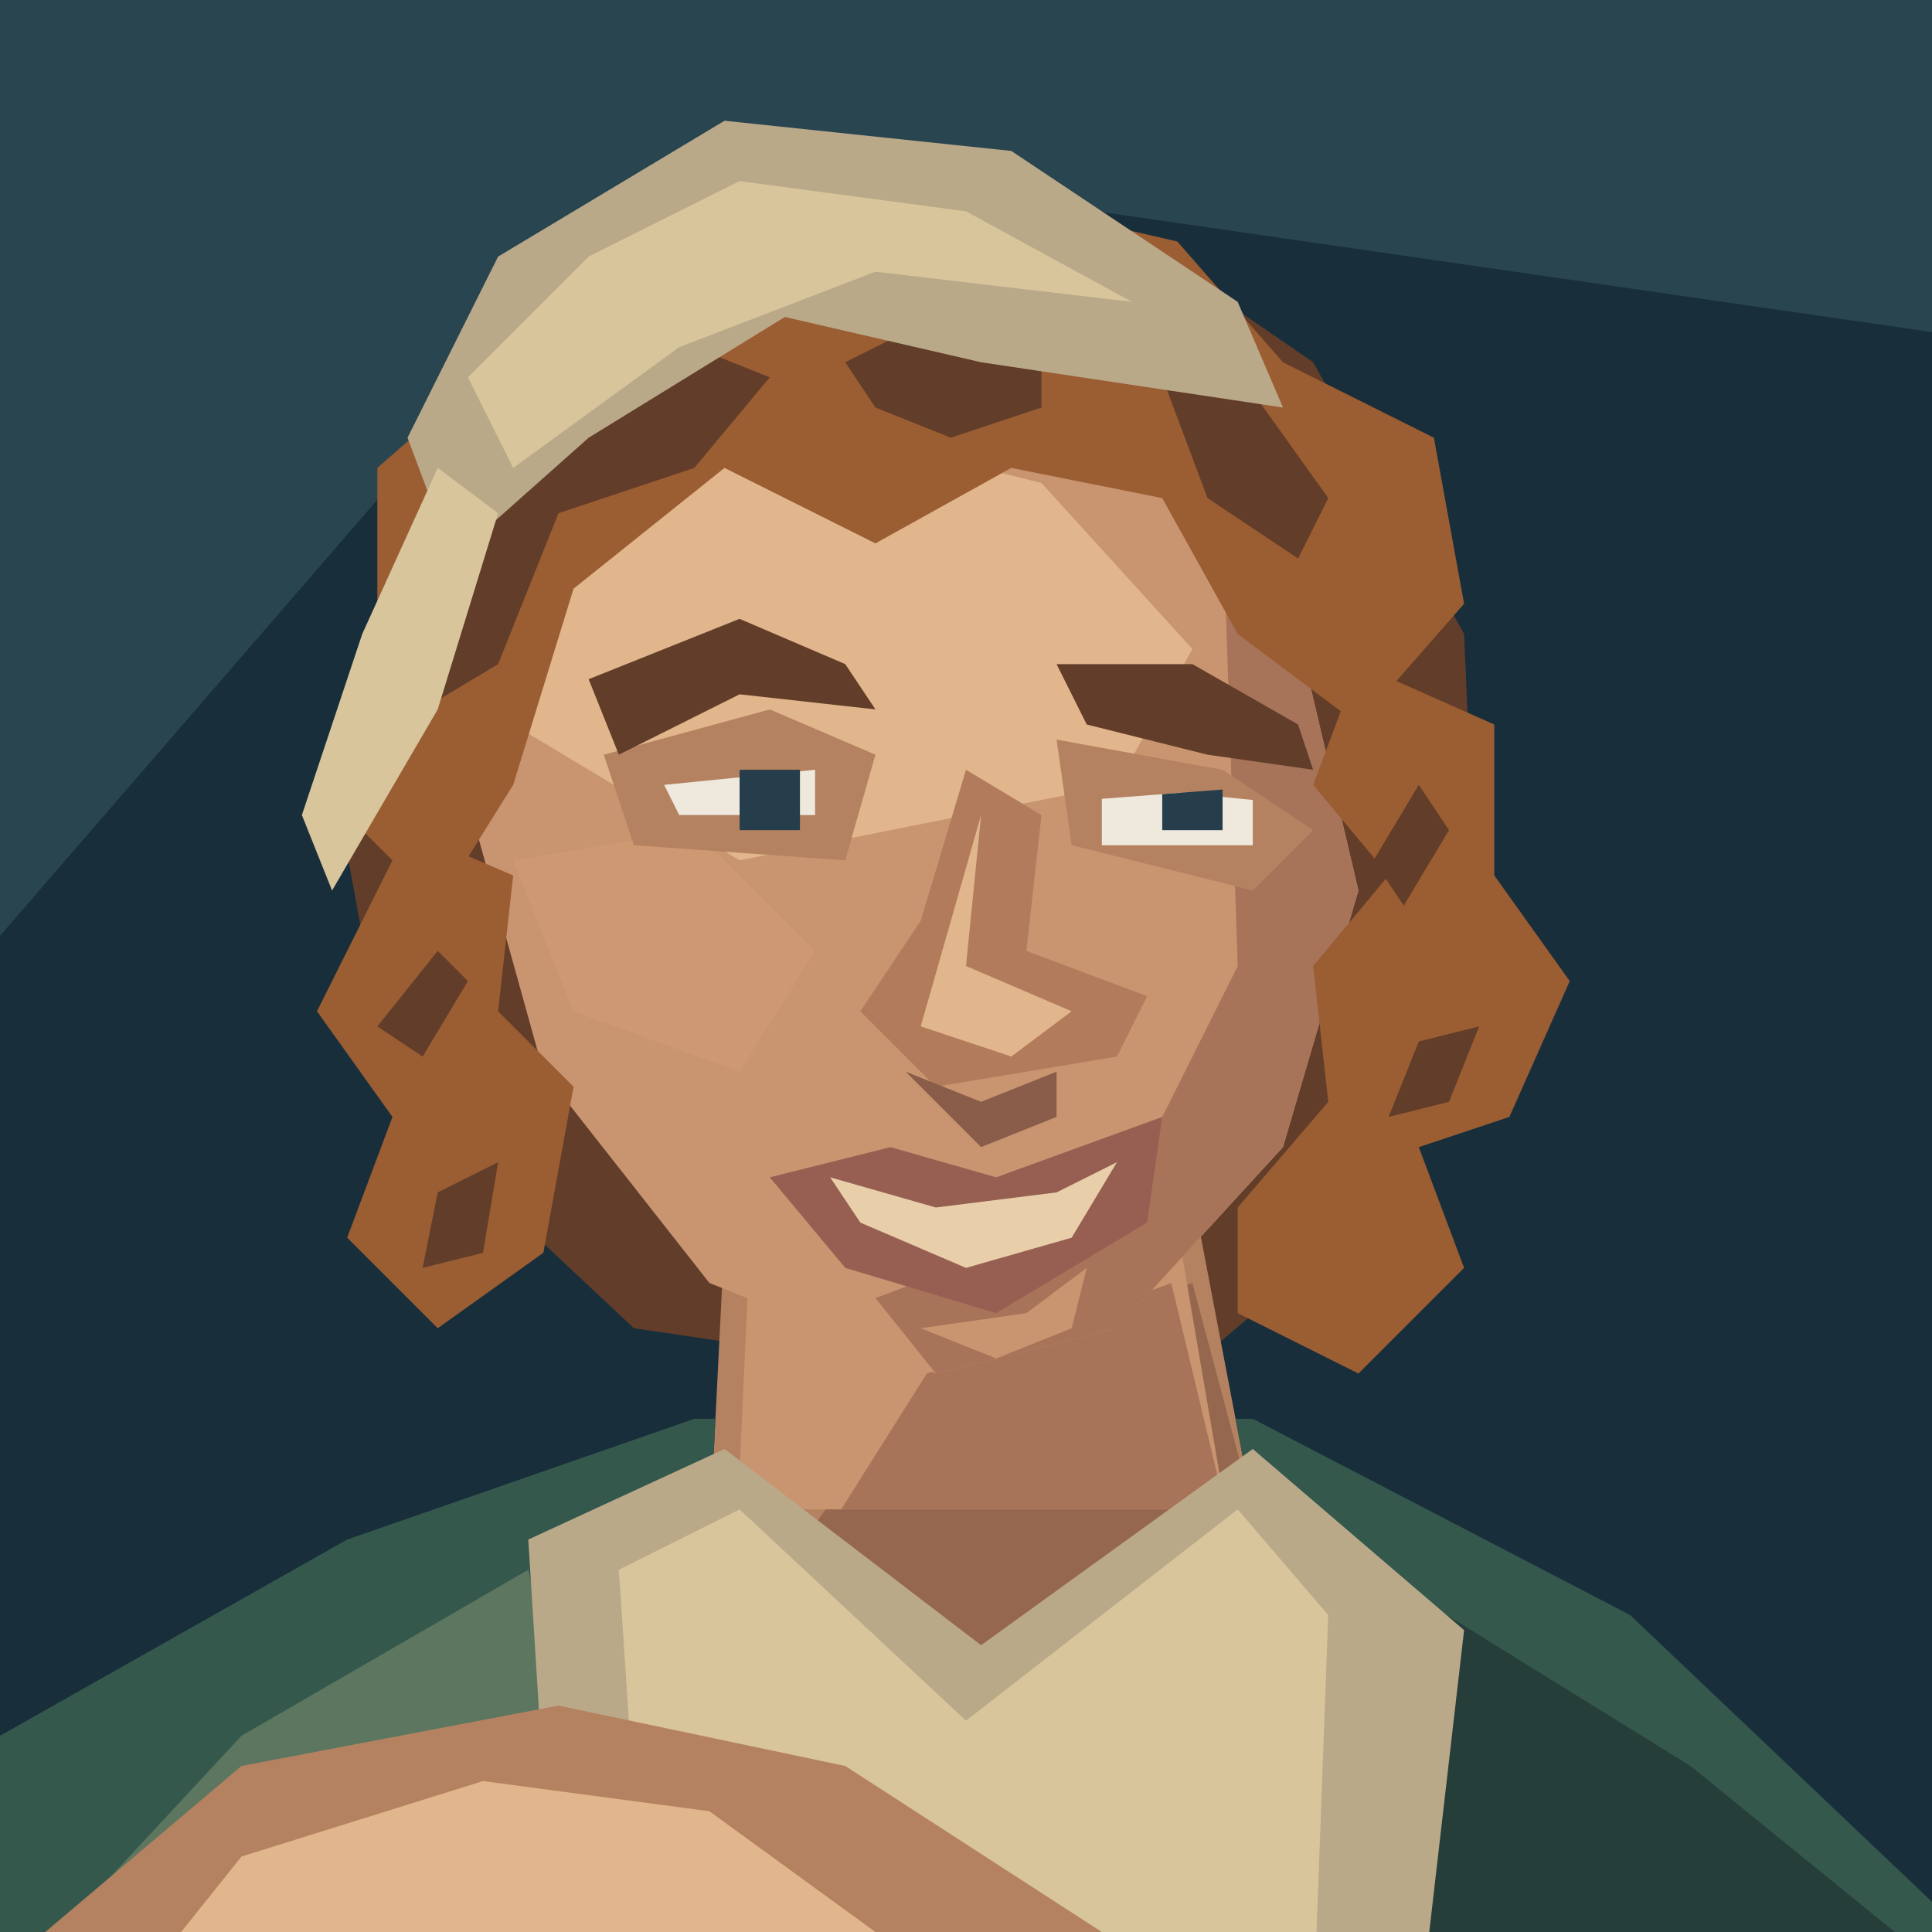
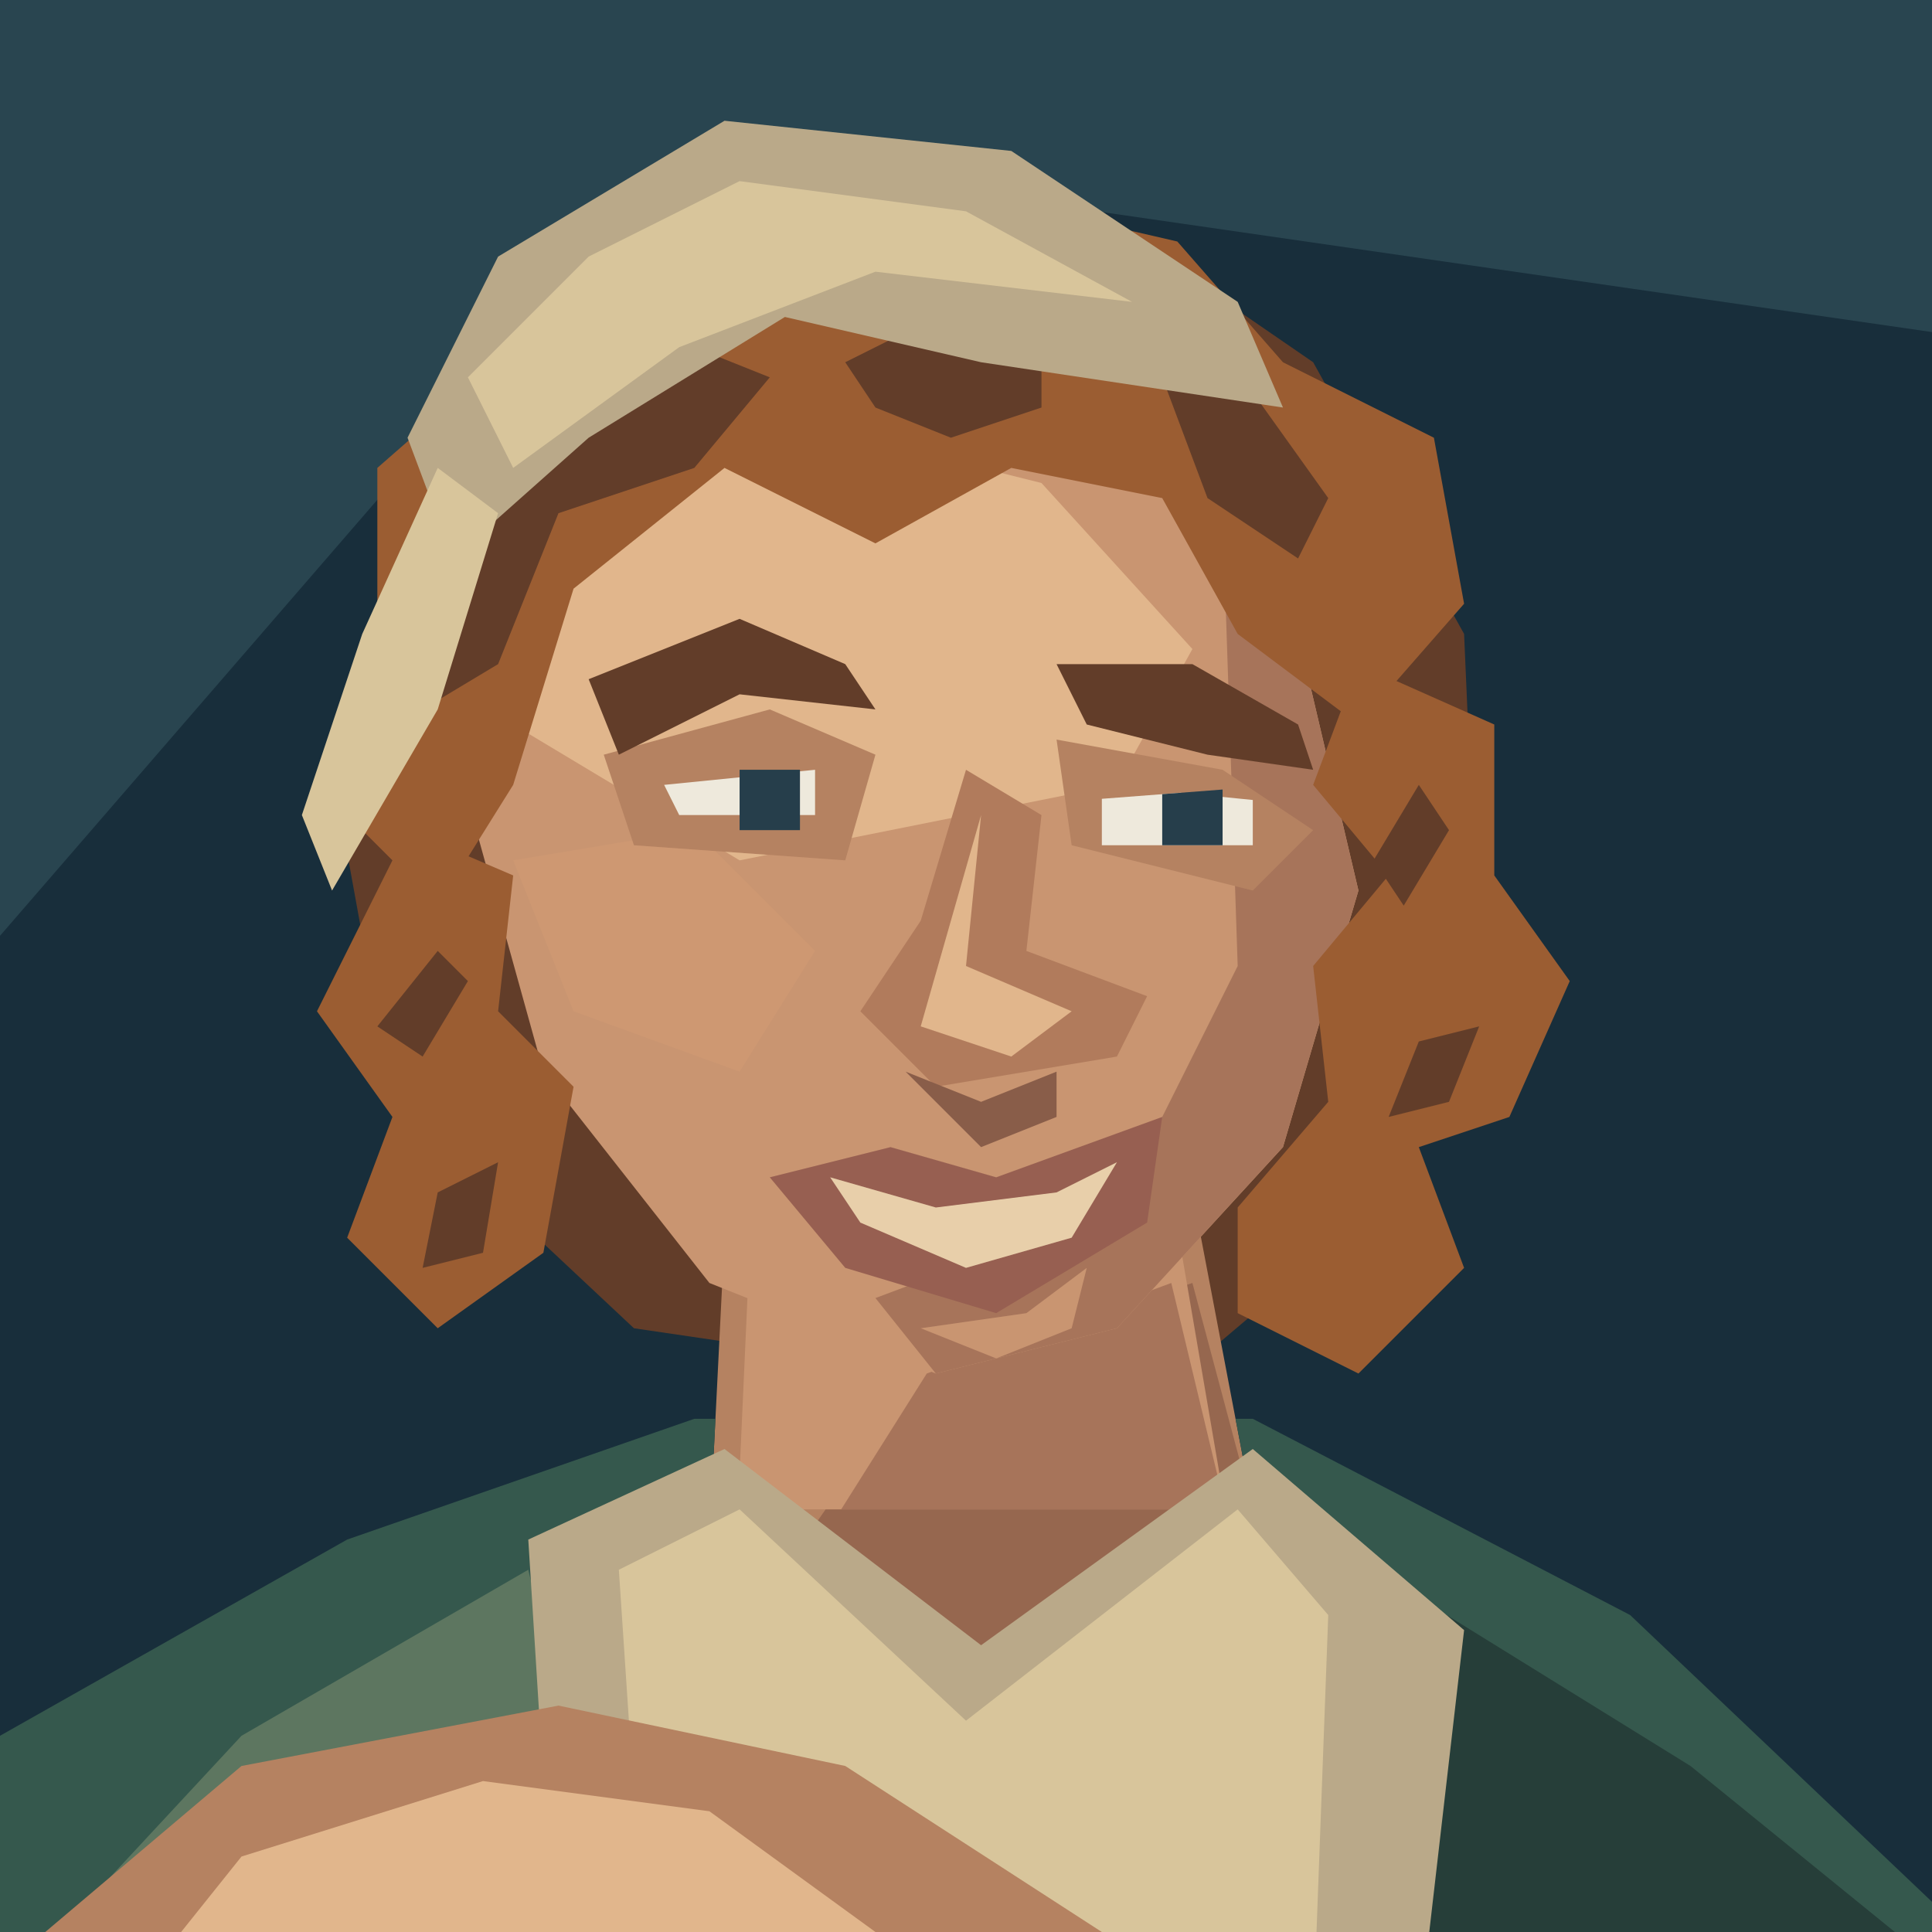
<svg xmlns="http://www.w3.org/2000/svg" width="128" height="128" viewBox="0 0 128 128">
  <path d="M0 0H128V128H0Z" fill="#182e3b" />
  <path d="M0 0H128V22L45 10L0 62Z" fill="#294550" />
  <path d="M27 34L34 22 49 13 71 13 87 24 97 42 98 65 89 82 76 93 42 88 26 73 22 51Z" fill="#623d29" />
  <g transform="translate(0 6)" data-part="neck">
    <path d="M48 76L47 96 65 108 83 94 79 73Z" fill="#b58261" />
    <path d="M61 85L79 79 83 94 66 106 54 95Z" fill="#96674f" />
  </g>
  <g data-part="neck-root">
    <polygon points="49.70,82 48.89,100 81.20,100 81.20,100 77.60,79" fill="#c99571" />
    <polygon points="61.40,91 77.60,85 81.20,100 81.20,100 55.73,100" fill="#a7745a" />
  </g>
  <g transform="translate(0 6)" data-part="clothing">
    <defs>
      <clipPath id="shoulder-neckline" clipPathUnits="userSpaceOnUse">
        <path d="M0 0H128V160H0Z M48 76L47 96 65 108 83 94 79 73Z" clip-rule="evenodd" />
      </clipPath>
    </defs>
    <g clip-path="url(#shoulder-neckline)">
      <path d="M0 128V109L23 96 46 88H83L108 101 128 120V128Z" fill="#35584d" />
      <path d="M3 123L16 109 35 98 42 128H0Z" fill="#5d7660" />
      <path d="M91 98L112 111 128 124V128H92Z" fill="#263e39" />
    </g>
    <path d="M35 96L48 90 65 103 83 90 97 102 94 128H37Z" fill="#baa989" />
    <path d="M41 98L49 94 64 108 82 94 88 101 87 128H43Z" fill="#d8c59b" />
  </g>
  <path d="M38 34L53 24 73 28 86 42 90 59 85 76 74 88 62 91 47 85 36 71 31 53 32 43Z" fill="#c99571" />
  <path d="M39 36L53 28 69 32 79 43 74 52 49 57 34 48Z" fill="#e1b68c" />
  <path d="M81 34L86 42 90 59 85 76 74 88 62 91 58 86 74 80 82 64Z" fill="#a7745a" />
  <path d="M34 57L46 55 54 63 49 71 38 67Z" fill="#ce9872" />
  <path d="M40 50L51 47 58 50 56 57 42 56Z M70 49L81 51 87 55 83 59 71 56Z" fill="#b58261" />
  <path d="M39 45L49 41 56 44 58 47 49 46 41 50Z M70 44L79 44 86 48 87 51 80 50 72 48Z" fill="#623d29" />
  <defs>
    <clipPath id="left-eyelid">
      <path d="M40 48H60V58H40Z M72 53L85 52V59H72Z" />
    </clipPath>
  </defs>
  <g clip-path="url(#left-eyelid)">
    <path d="M44 52L54 51V54H45Z M73 52L83 53V56H73Z" fill="#eee9dc" />
-     <path d="M49 51H53V55H49Z M77 51H81V55H77Z" fill="#263e4b" />
+     <path d="M49 51H53V55H49Z M77 52H81V56H77Z" fill="#263e4b" />
  </g>
  <path d="M64 51L61 61 57 67 62 72 74 70 76 66 68 63 69 54Z" fill="#b17b5c" />
  <path d="M65 54L64 64 71 67 67 70 61 68Z" fill="#e1b68c" />
  <path d="M60 71L65 73 70 71V74L65 76Z" fill="#895d49" />
  <path d="M51 78L59 76 66 78 77 74 76 81 66 87 56 84Z" fill="#975f51" />
  <path d="M55 78L62 80 70 79 74 77 71 82 64 84 57 81Z" fill="#e8cfaa" />
  <path d="M61 88L68 87 72 84 71 88 66 90Z" fill="#c99571" />
  <path d="M25 44L25 31 33 24 35 16 47 13 57 17 65 13 78 16 85 24 95 29 97 40 90 48 82 42 77 33 67 31 58 36 48 31 38 39 34 52 29 60 24 55Z" fill="#9b5d32" />
  <path d="M31 34L39 28 46 23 51 25 46 31 37 34 33 44 28 47Z M56 24L62 21 69 23 69 27 63 29 58 27Z M77 25L83 26 88 33 86 37 80 33Z" fill="#623d29" />
  <path d="M90 44L99 48 99 58 104 65 100 74 94 76 97 84 90 91 82 87 82 80 88 73 87 64 92 58 87 52Z M27 55L34 58 33 67 38 72 36 83 29 88 23 82 26 74 21 67Z" fill="#9b5d32" />
  <path d="M94 52L96 55 93 60 91 57Z M94 69L98 68 96 73 92 74Z M29 63L31 65 28 70 25 68Z M29 79L33 77 32 83 28 84Z" fill="#623d29" />
  <path d="M27 29L33 17 48 8 67 10 82 20 85 27 65 24 52 21 39 29 30 37Z" fill="#baa989" />
  <path d="M31 25L39 17 49 12 64 14 75 20 58 18 45 23 34 31Z" fill="#d8c59b" />
  <path d="M29 31L33 34 29 47 22 59 20 54 24 42Z" fill="#d8c59b" />
  <path d="M3 128L16 117 37 113 56 117 73 128Z" fill="#b58261" />
  <path d="M16 123L32 118 47 120 58 128H12Z" fill="#e1b68c" />
</svg>
